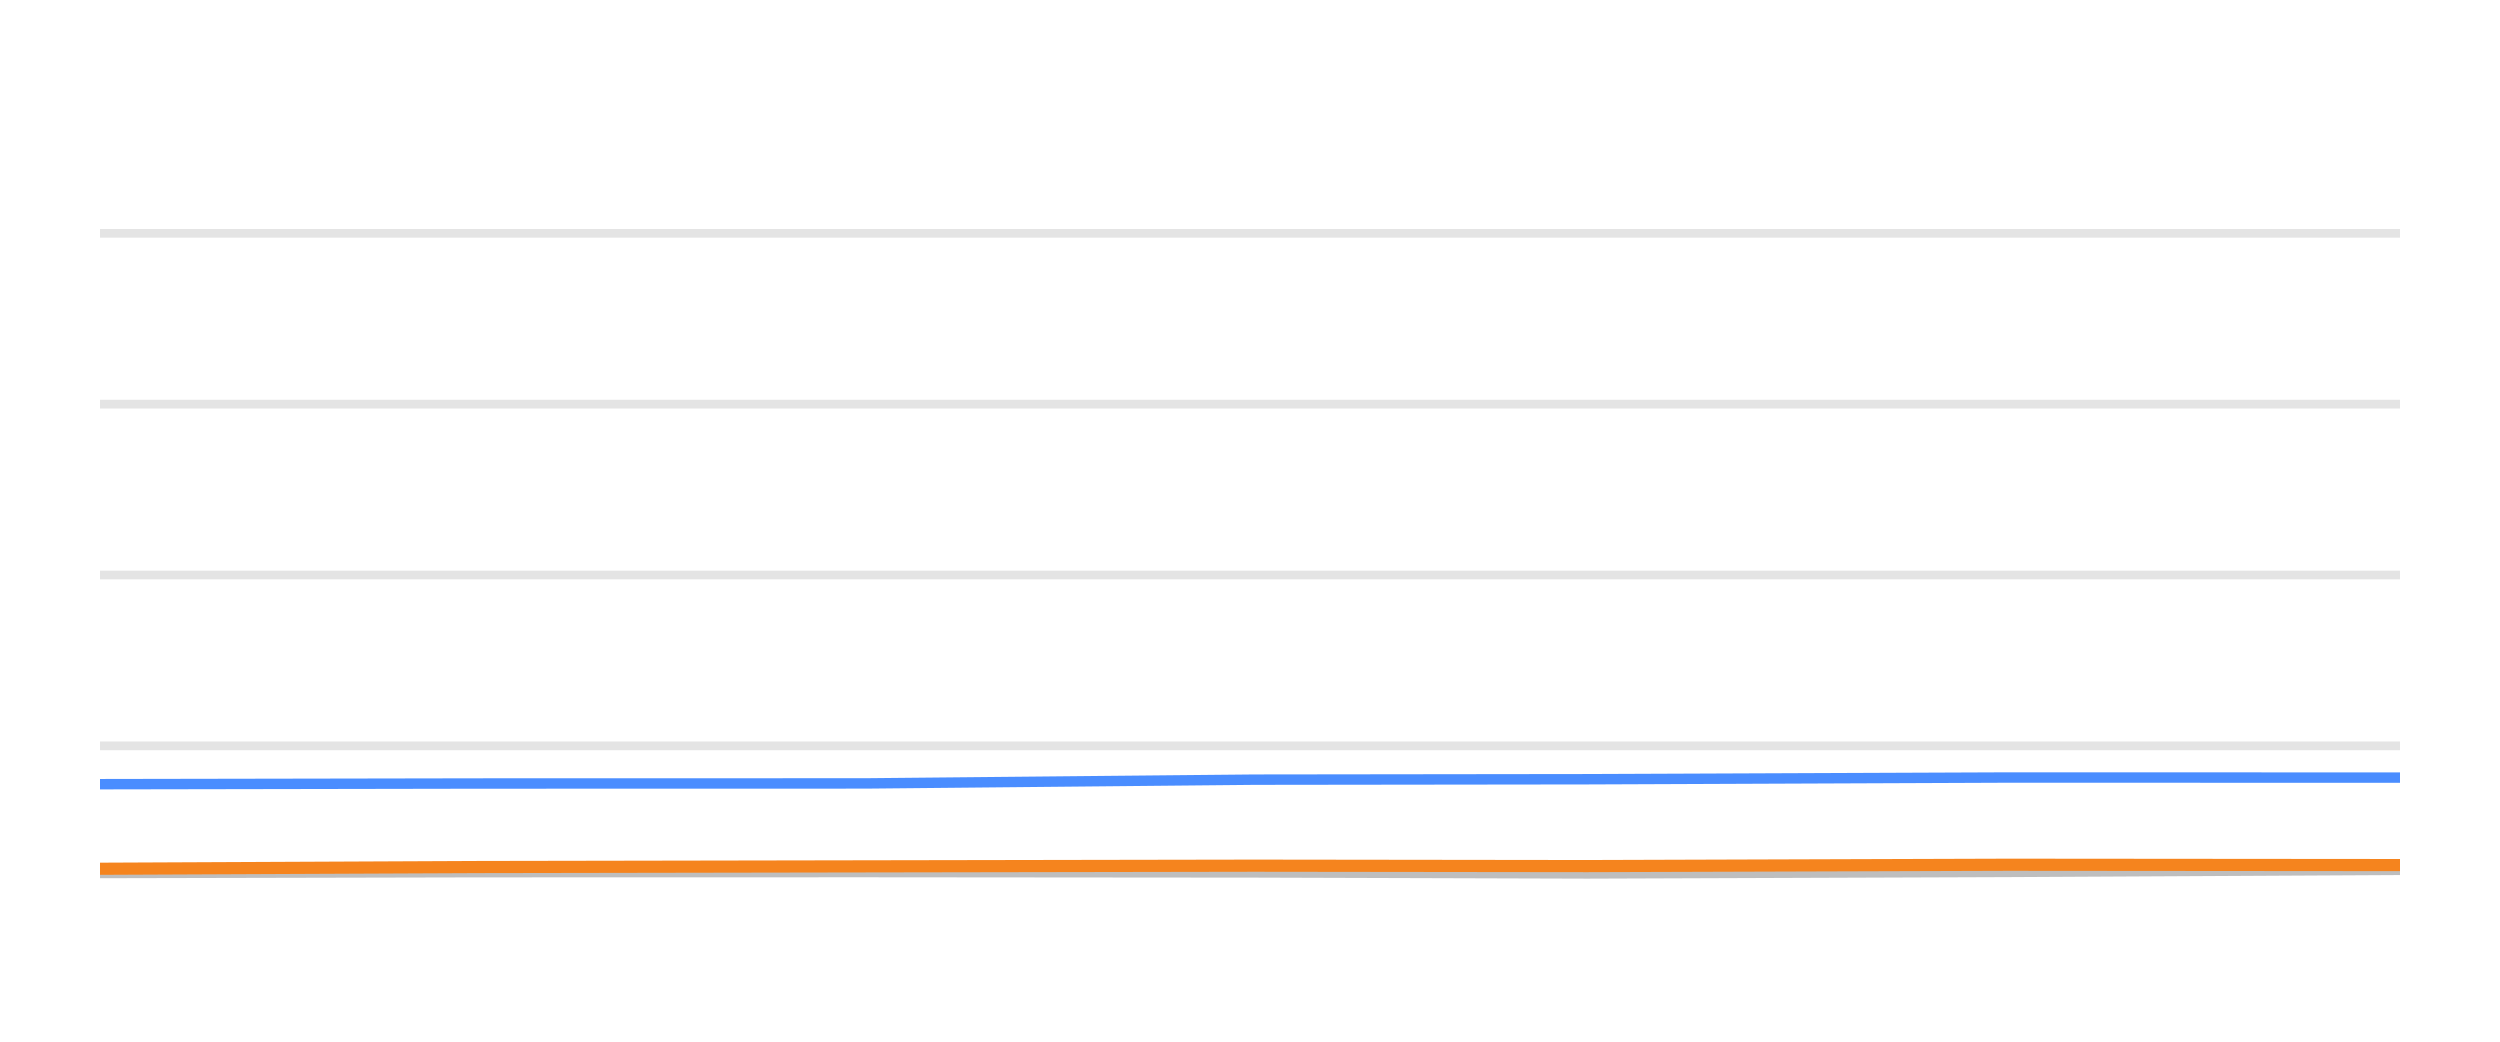
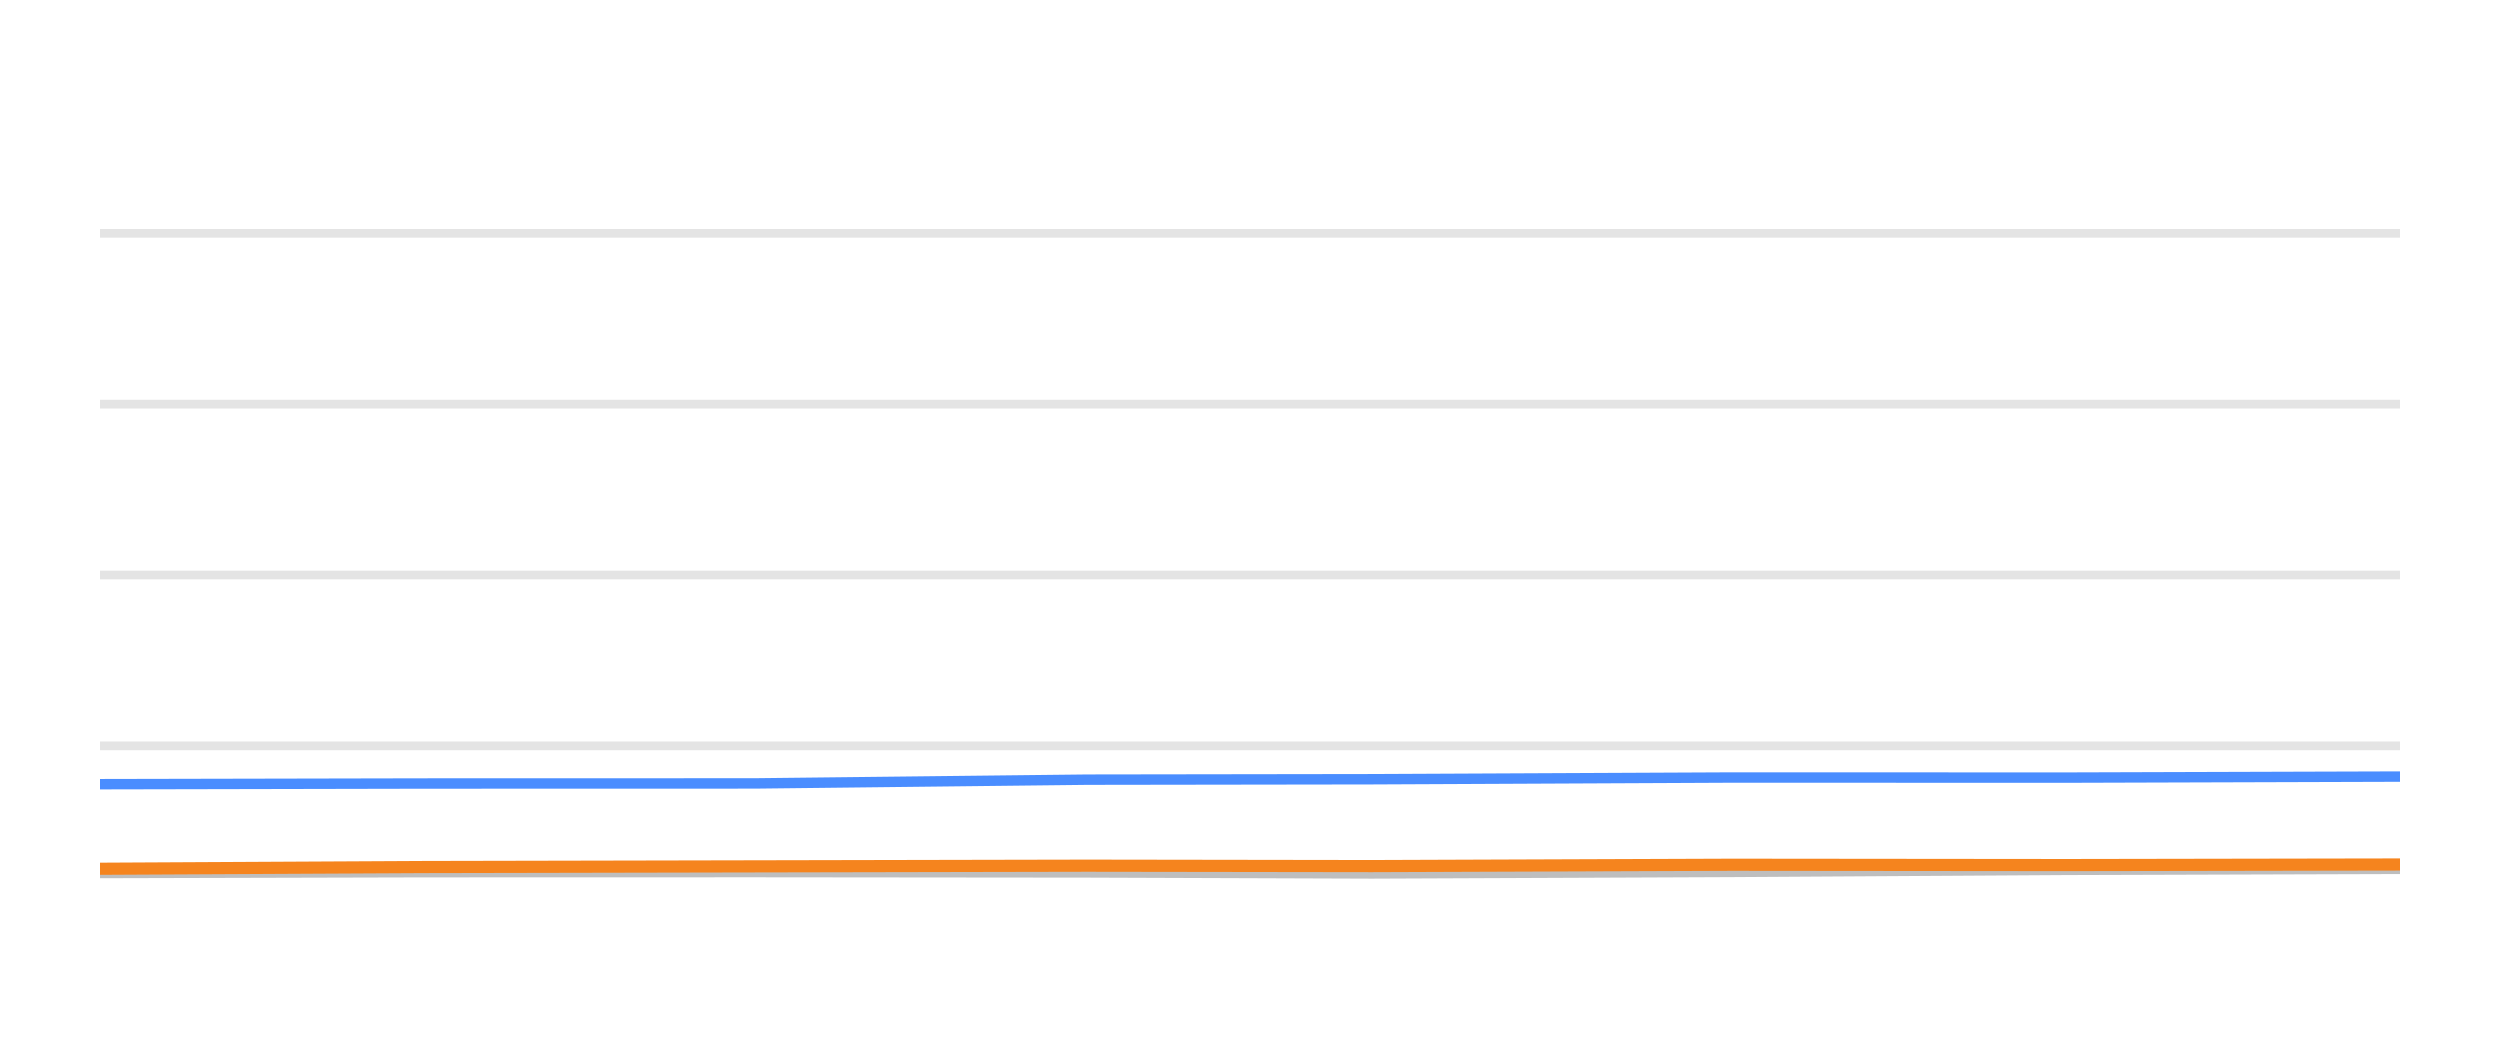
<svg xmlns="http://www.w3.org/2000/svg" width="144pt" height="60pt" viewBox="0 0 144 60" version="1.1">
  <defs>
    <style type="text/css">*{stroke-linejoin: round; stroke-linecap: butt}</style>
  </defs>
  <g id="figure_1">
    <g id="patch_1">
      <path d="M 0 60  L 144 60  L 144 0  L 0 0  L 0 60  z " style="fill: none; opacity: 0" />
    </g>
    <g id="axes_1">
      <g id="patch_2">
        <path d="M 5.76 52.8  L 138.24 52.8  L 138.24 3.6  L 5.76 3.6  L 5.76 52.8  z " style="fill: none" />
      </g>
      <g id="matplotlib.axis_1" />
      <g id="matplotlib.axis_2" />
      <g id="line2d_1">
-         <path d="M 5.76 42.96  L 138.24 42.96  " clip-path="url(#pb1d6af24dc)" style="fill: none; stroke: #b2b2b2; stroke-opacity: 0.35; stroke-width: 0.5; stroke-linecap: square" />
+         <path d="M 5.76 42.96  L 138.24 42.96  " clip-path="url(#p365703318c)" style="fill: none; stroke: #b2b2b2; stroke-opacity: 0.35; stroke-width: 0.5; stroke-linecap: square" />
      </g>
      <g id="line2d_2">
-         <path d="M 5.76 33.12  L 138.24 33.12  " clip-path="url(#pb1d6af24dc)" style="fill: none; stroke: #b2b2b2; stroke-opacity: 0.35; stroke-width: 0.5; stroke-linecap: square" />
+         <path d="M 5.76 33.12  L 138.24 33.12  " clip-path="url(#p365703318c)" style="fill: none; stroke: #b2b2b2; stroke-opacity: 0.35; stroke-width: 0.5; stroke-linecap: square" />
      </g>
      <g id="line2d_3">
-         <path d="M 5.76 23.28  L 138.24 23.28  " clip-path="url(#pb1d6af24dc)" style="fill: none; stroke: #b2b2b2; stroke-opacity: 0.35; stroke-width: 0.5; stroke-linecap: square" />
+         <path d="M 5.76 23.28  L 138.24 23.28  " clip-path="url(#p365703318c)" style="fill: none; stroke: #b2b2b2; stroke-opacity: 0.35; stroke-width: 0.5; stroke-linecap: square" />
      </g>
      <g id="line2d_4">
-         <path d="M 5.76 13.44  L 138.24 13.44  " clip-path="url(#pb1d6af24dc)" style="fill: none; stroke: #b2b2b2; stroke-opacity: 0.35; stroke-width: 0.5; stroke-linecap: square" />
+         <path d="M 5.76 13.44  L 138.24 13.44  " clip-path="url(#p365703318c)" style="fill: none; stroke: #b2b2b2; stroke-opacity: 0.35; stroke-width: 0.5; stroke-linecap: square" />
      </g>
      <g id="line2d_5">
-         <path d="M 5.76 50.286  L 27.621 50.237  L 49.865 50.232  L 72.261 50.251  L 91.419 50.31  L 115.672 50.222  L 138.24 50.104  " clip-path="url(#pb1d6af24dc)" style="fill: none; stroke: #bebebe; stroke-width: 0.6; stroke-linecap: round" />
+         <path d="M 5.76 50.286  L 24.455 50.237  L 43.477 50.232  L 62.629 50.251  L 79.013 50.31  L 99.753 50.222  L 119.053 50.104  L 138.24 50.045  " clip-path="url(#p365703318c)" style="fill: none; stroke: #bebebe; stroke-width: 0.6; stroke-linecap: round" />
      </g>
      <g id="line2d_6">
-         <path d="M 5.76 45.169  L 27.621 45.13  L 49.865 45.125  L 72.261 44.908  L 91.419 44.884  L 115.672 44.785  L 138.24 44.79  " clip-path="url(#pb1d6af24dc)" style="fill: none; stroke: #4a8dff; stroke-width: 0.6; stroke-linecap: round" />
+         <path d="M 5.76 45.169  L 24.455 45.13  L 43.477 45.125  L 62.629 44.908  L 79.013 44.884  L 99.753 44.785  L 119.053 44.79  L 138.24 44.731  " clip-path="url(#p365703318c)" style="fill: none; stroke: #4a8dff; stroke-width: 0.6; stroke-linecap: round" />
      </g>
      <g id="line2d_7">
-         <path d="M 5.76 50.04  L 27.621 49.941  L 49.865 49.902  L 72.261 49.863  L 91.419 49.887  L 115.672 49.809  L 138.24 49.828  " clip-path="url(#pb1d6af24dc)" style="fill: none; stroke: #f5841e; stroke-width: 0.7; stroke-linecap: round" />
+         <path d="M 5.76 50.04  L 24.455 49.941  L 43.477 49.902  L 62.629 49.863  L 79.013 49.887  L 99.753 49.809  L 119.053 49.828  L 138.24 49.794  " clip-path="url(#p365703318c)" style="fill: none; stroke: #f5841e; stroke-width: 0.7; stroke-linecap: round" />
      </g>
    </g>
  </g>
  <defs>
-     <clipPath id="pb1d6af24dc">
+     <clipPath id="p365703318c">
      <rect x="5.76" y="3.6" width="132.48" height="49.2" />
    </clipPath>
  </defs>
</svg>
